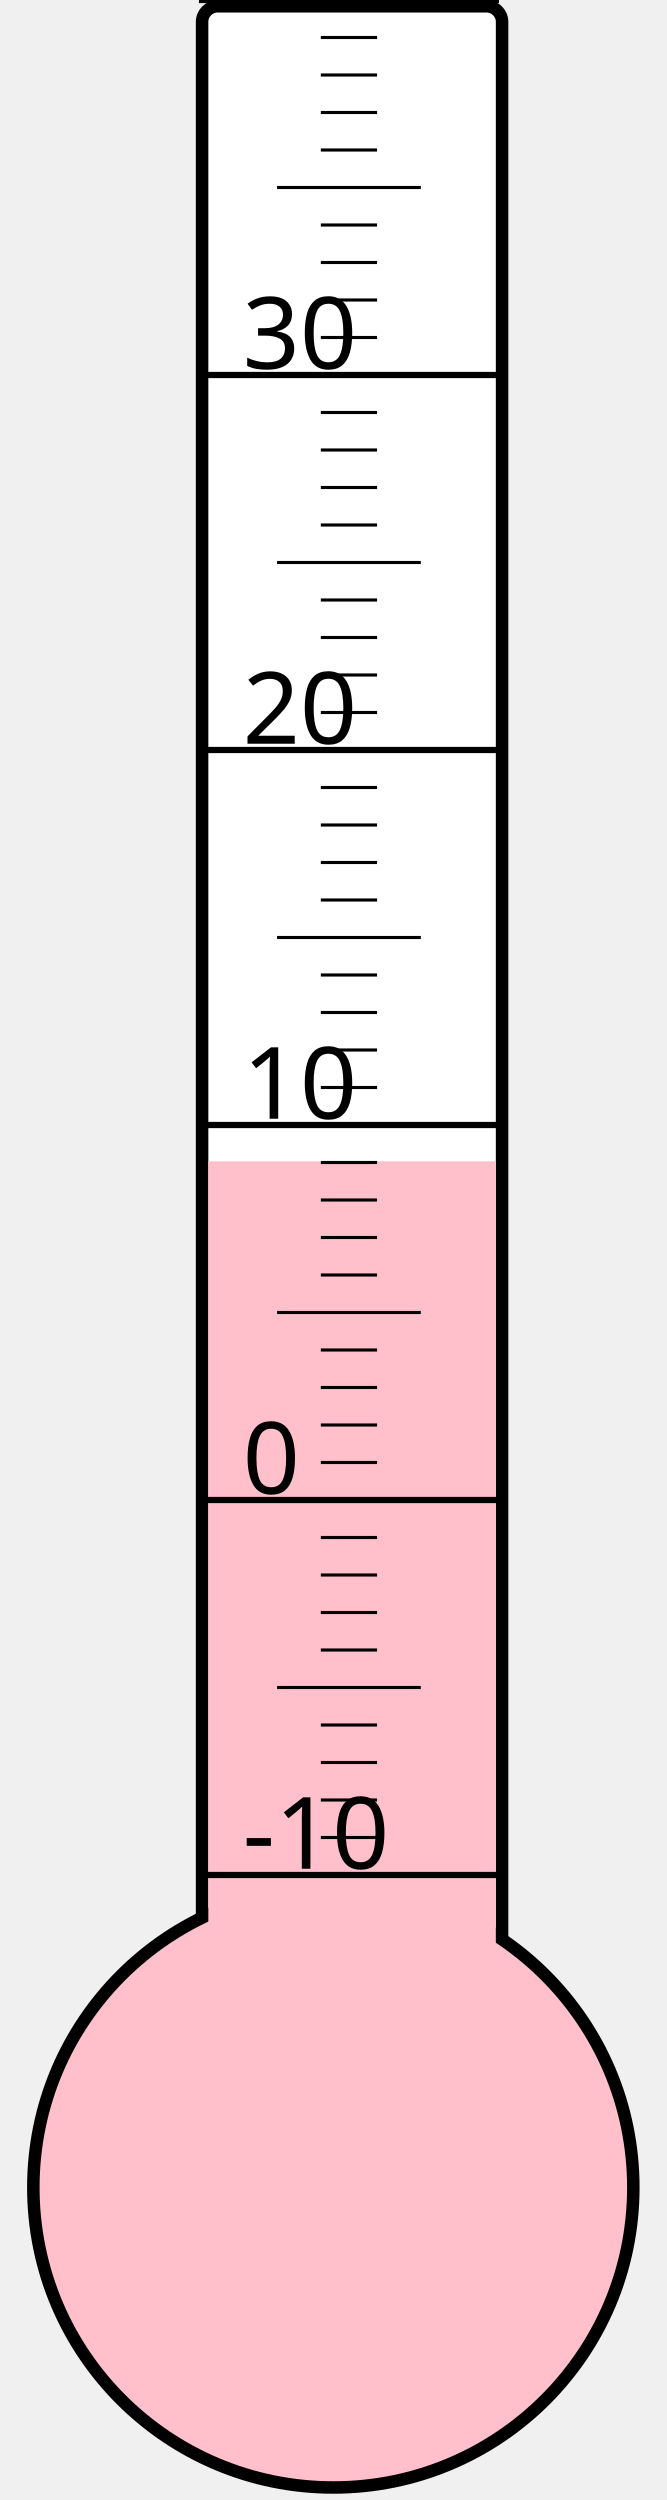
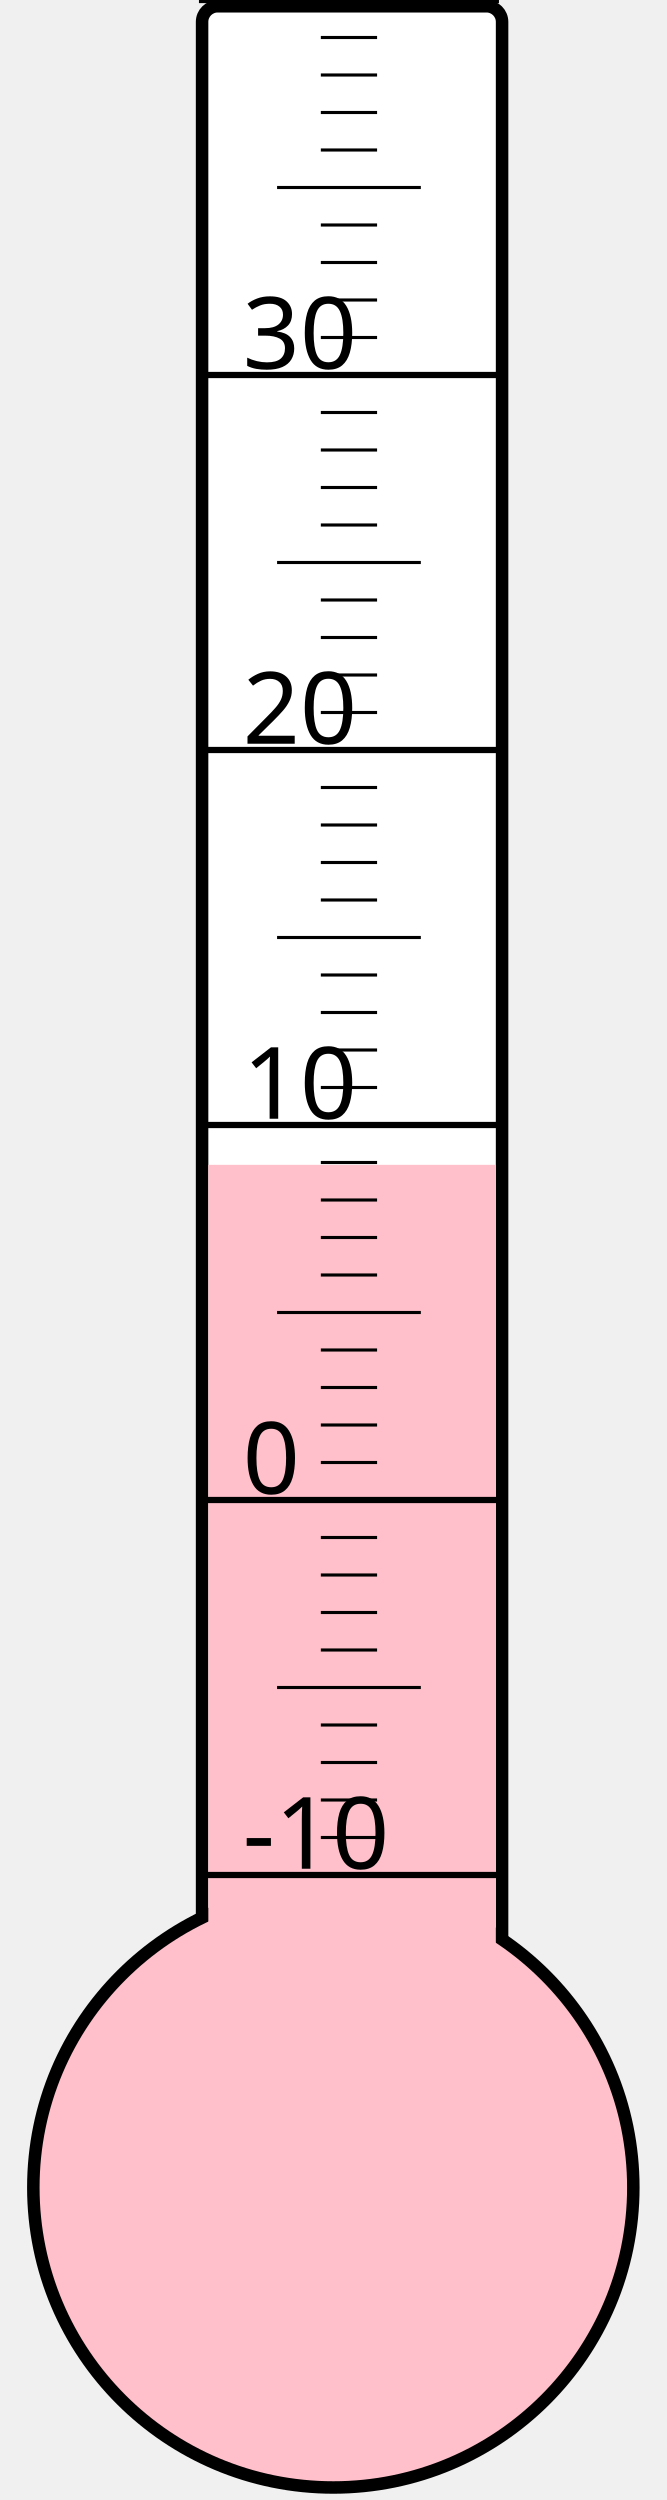
<svg xmlns="http://www.w3.org/2000/svg" width="40px" height="150px" viewBox="0 0 200 800">
  <rect width="200" height="800" x="0" y="0" style="fill: #ffffeb; fill-opacity: 0;" />
  <rect width="96" height="680" x="58" y="2" rx="5" ry="5" style="fill: white; fill-opacity: 1; stroke: black; stroke-width: 4;" />
  <circle cx="100" cy="700" r="96" style="fill: pink; stroke: black; stroke-width: 4;" />
-   <rect width="92" height="328.375" x="60" y="371.625" style="fill: pink; fill-opacity: 1; stroke-width: 0;" />
+   <rect width="92" height="327.25" x="60" y="372.75" style="fill: pink; fill-opacity: 1; stroke-width: 0;" />
  <text x="71" y="598" style="font-family: sans-serif; font-size: 24pt;">-10</text>
  <text x="71" y="478" style="font-family: sans-serif; font-size: 24pt;">0</text>
  <text x="71" y="358" style="font-family: sans-serif; font-size: 24pt;">10</text>
  <text x="71" y="238" style="font-family: sans-serif; font-size: 24pt;">20</text>
  <text x="71" y="118" style="font-family: sans-serif; font-size: 24pt;">30</text>
  <g style="stroke: black;">
    <line x1="57" y1="600" x2="153" y2="600" style="stroke-width: 2;" />
    <line x1="96" y1="588" x2="114" y2="588" style="stroke-width: 1;" />
    <line x1="96" y1="576" x2="114" y2="576" style="stroke-width: 1;" />
    <line x1="96" y1="564" x2="114" y2="564" style="stroke-width: 1;" />
    <line x1="96" y1="552" x2="114" y2="552" style="stroke-width: 1;" />
    <line x1="82" y1="540" x2="128" y2="540" style="stroke-width: 1;" />
    <line x1="96" y1="528" x2="114" y2="528" style="stroke-width: 1;" />
    <line x1="96" y1="516" x2="114" y2="516" style="stroke-width: 1;" />
    <line x1="96" y1="504" x2="114" y2="504" style="stroke-width: 1;" />
    <line x1="96" y1="492" x2="114" y2="492" style="stroke-width: 1;" />
    <line x1="57" y1="480" x2="153" y2="480" style="stroke-width: 2;" />
    <line x1="96" y1="468" x2="114" y2="468" style="stroke-width: 1;" />
    <line x1="96" y1="456" x2="114" y2="456" style="stroke-width: 1;" />
    <line x1="96" y1="444" x2="114" y2="444" style="stroke-width: 1;" />
    <line x1="96" y1="432" x2="114" y2="432" style="stroke-width: 1;" />
    <line x1="82" y1="420" x2="128" y2="420" style="stroke-width: 1;" />
    <line x1="96" y1="408" x2="114" y2="408" style="stroke-width: 1;" />
    <line x1="96" y1="396" x2="114" y2="396" style="stroke-width: 1;" />
    <line x1="96" y1="384" x2="114" y2="384" style="stroke-width: 1;" />
    <line x1="96" y1="372" x2="114" y2="372" style="stroke-width: 1;" />
    <line x1="57" y1="360" x2="153" y2="360" style="stroke-width: 2;" />
    <line x1="96" y1="348" x2="114" y2="348" style="stroke-width: 1;" />
    <line x1="96" y1="336" x2="114" y2="336" style="stroke-width: 1;" />
    <line x1="96" y1="324" x2="114" y2="324" style="stroke-width: 1;" />
    <line x1="96" y1="312" x2="114" y2="312" style="stroke-width: 1;" />
    <line x1="82" y1="300" x2="128" y2="300" style="stroke-width: 1;" />
    <line x1="96" y1="288" x2="114" y2="288" style="stroke-width: 1;" />
    <line x1="96" y1="276" x2="114" y2="276" style="stroke-width: 1;" />
    <line x1="96" y1="264" x2="114" y2="264" style="stroke-width: 1;" />
    <line x1="96" y1="252" x2="114" y2="252" style="stroke-width: 1;" />
    <line x1="57" y1="240" x2="153" y2="240" style="stroke-width: 2;" />
    <line x1="96" y1="228" x2="114" y2="228" style="stroke-width: 1;" />
    <line x1="96" y1="216" x2="114" y2="216" style="stroke-width: 1;" />
    <line x1="96" y1="204" x2="114" y2="204" style="stroke-width: 1;" />
    <line x1="96" y1="192" x2="114" y2="192" style="stroke-width: 1;" />
    <line x1="82" y1="180" x2="128" y2="180" style="stroke-width: 1;" />
    <line x1="96" y1="168" x2="114" y2="168" style="stroke-width: 1;" />
    <line x1="96" y1="156" x2="114" y2="156" style="stroke-width: 1;" />
    <line x1="96" y1="144" x2="114" y2="144" style="stroke-width: 1;" />
    <line x1="96" y1="132" x2="114" y2="132" style="stroke-width: 1;" />
    <line x1="57" y1="120" x2="153" y2="120" style="stroke-width: 2;" />
    <line x1="96" y1="108" x2="114" y2="108" style="stroke-width: 1;" />
    <line x1="96" y1="96" x2="114" y2="96" style="stroke-width: 1;" />
    <line x1="96" y1="84" x2="114" y2="84" style="stroke-width: 1;" />
    <line x1="96" y1="72" x2="114" y2="72" style="stroke-width: 1;" />
    <line x1="82" y1="60" x2="128" y2="60" style="stroke-width: 1;" />
    <line x1="96" y1="48" x2="114" y2="48" style="stroke-width: 1;" />
    <line x1="96" y1="36" x2="114" y2="36" style="stroke-width: 1;" />
    <line x1="96" y1="24" x2="114" y2="24" style="stroke-width: 1;" />
    <line x1="96" y1="12" x2="114" y2="12" style="stroke-width: 1;" />
    <line x1="57" y1="0" x2="153" y2="0" style="stroke-width: 2;" />
  </g>
</svg>
